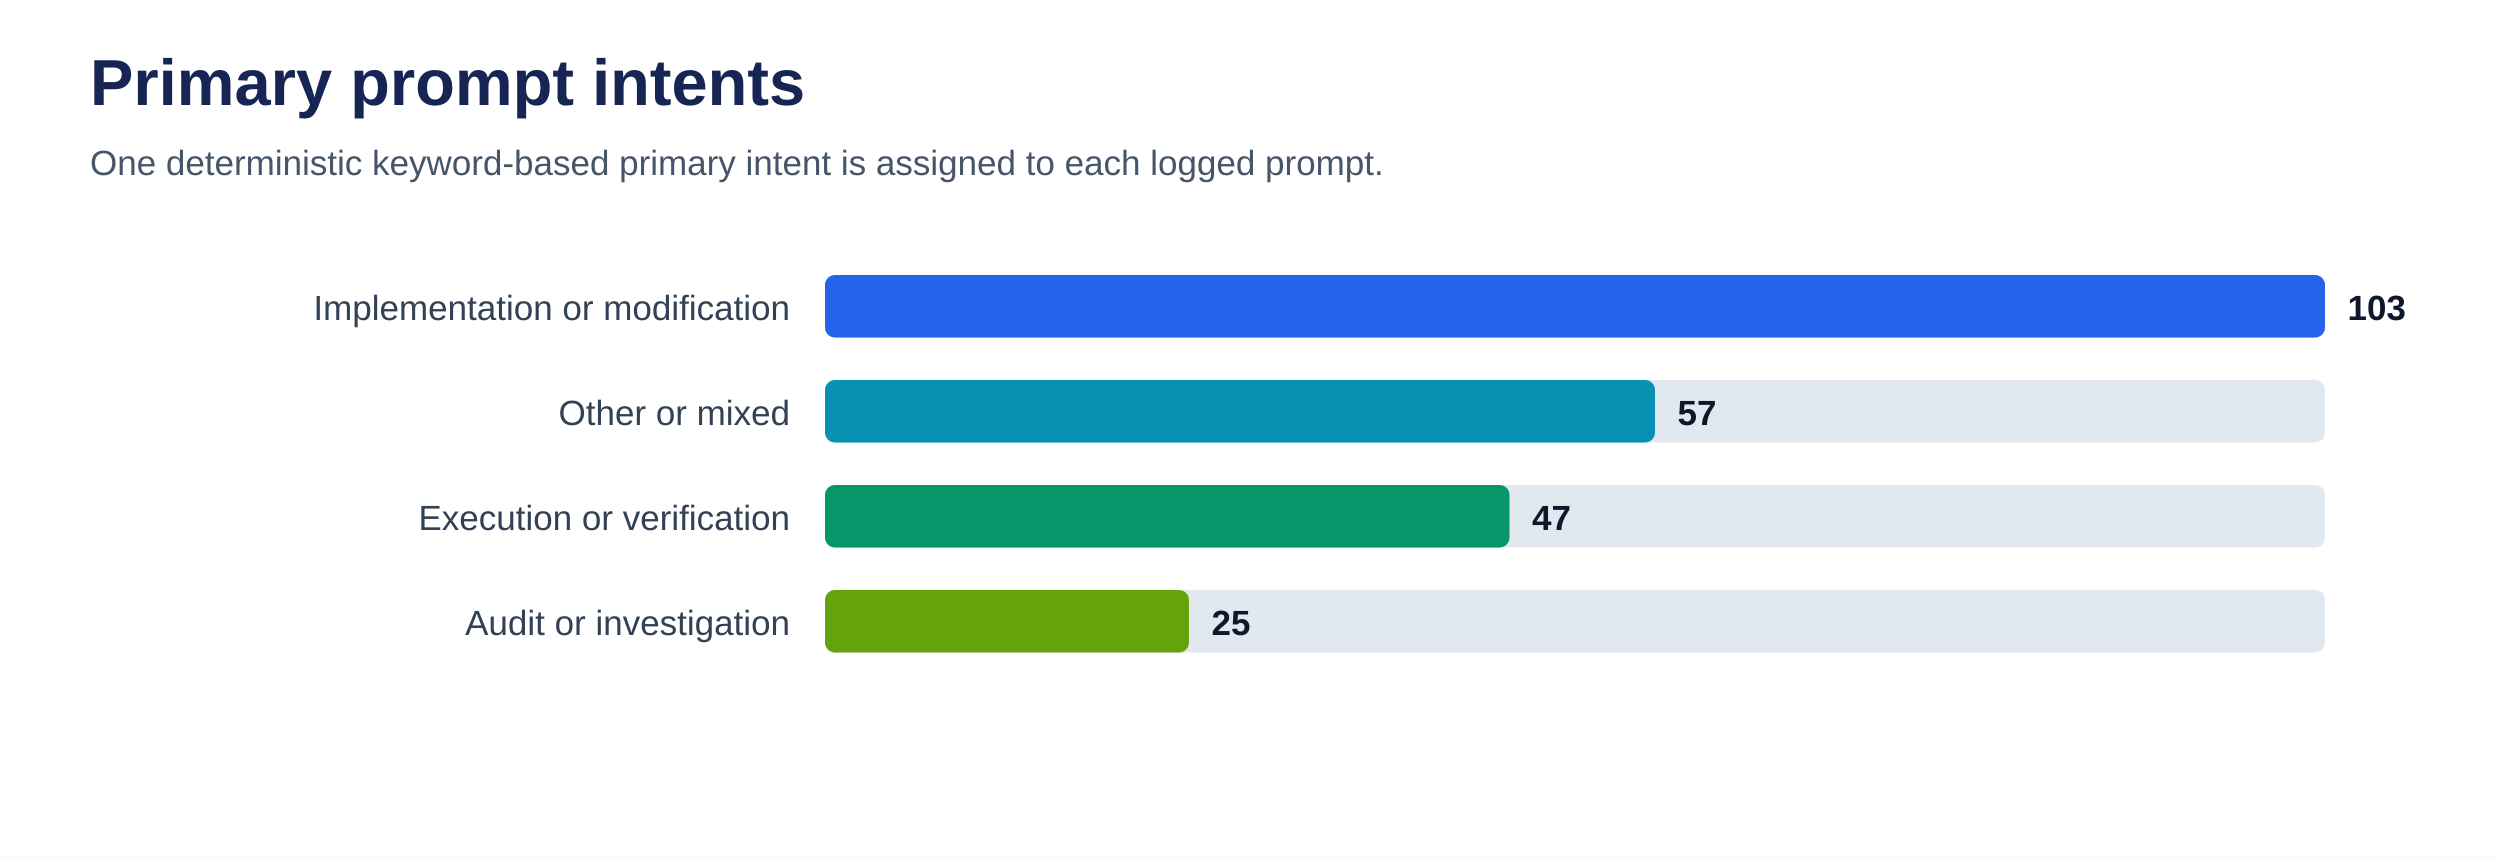
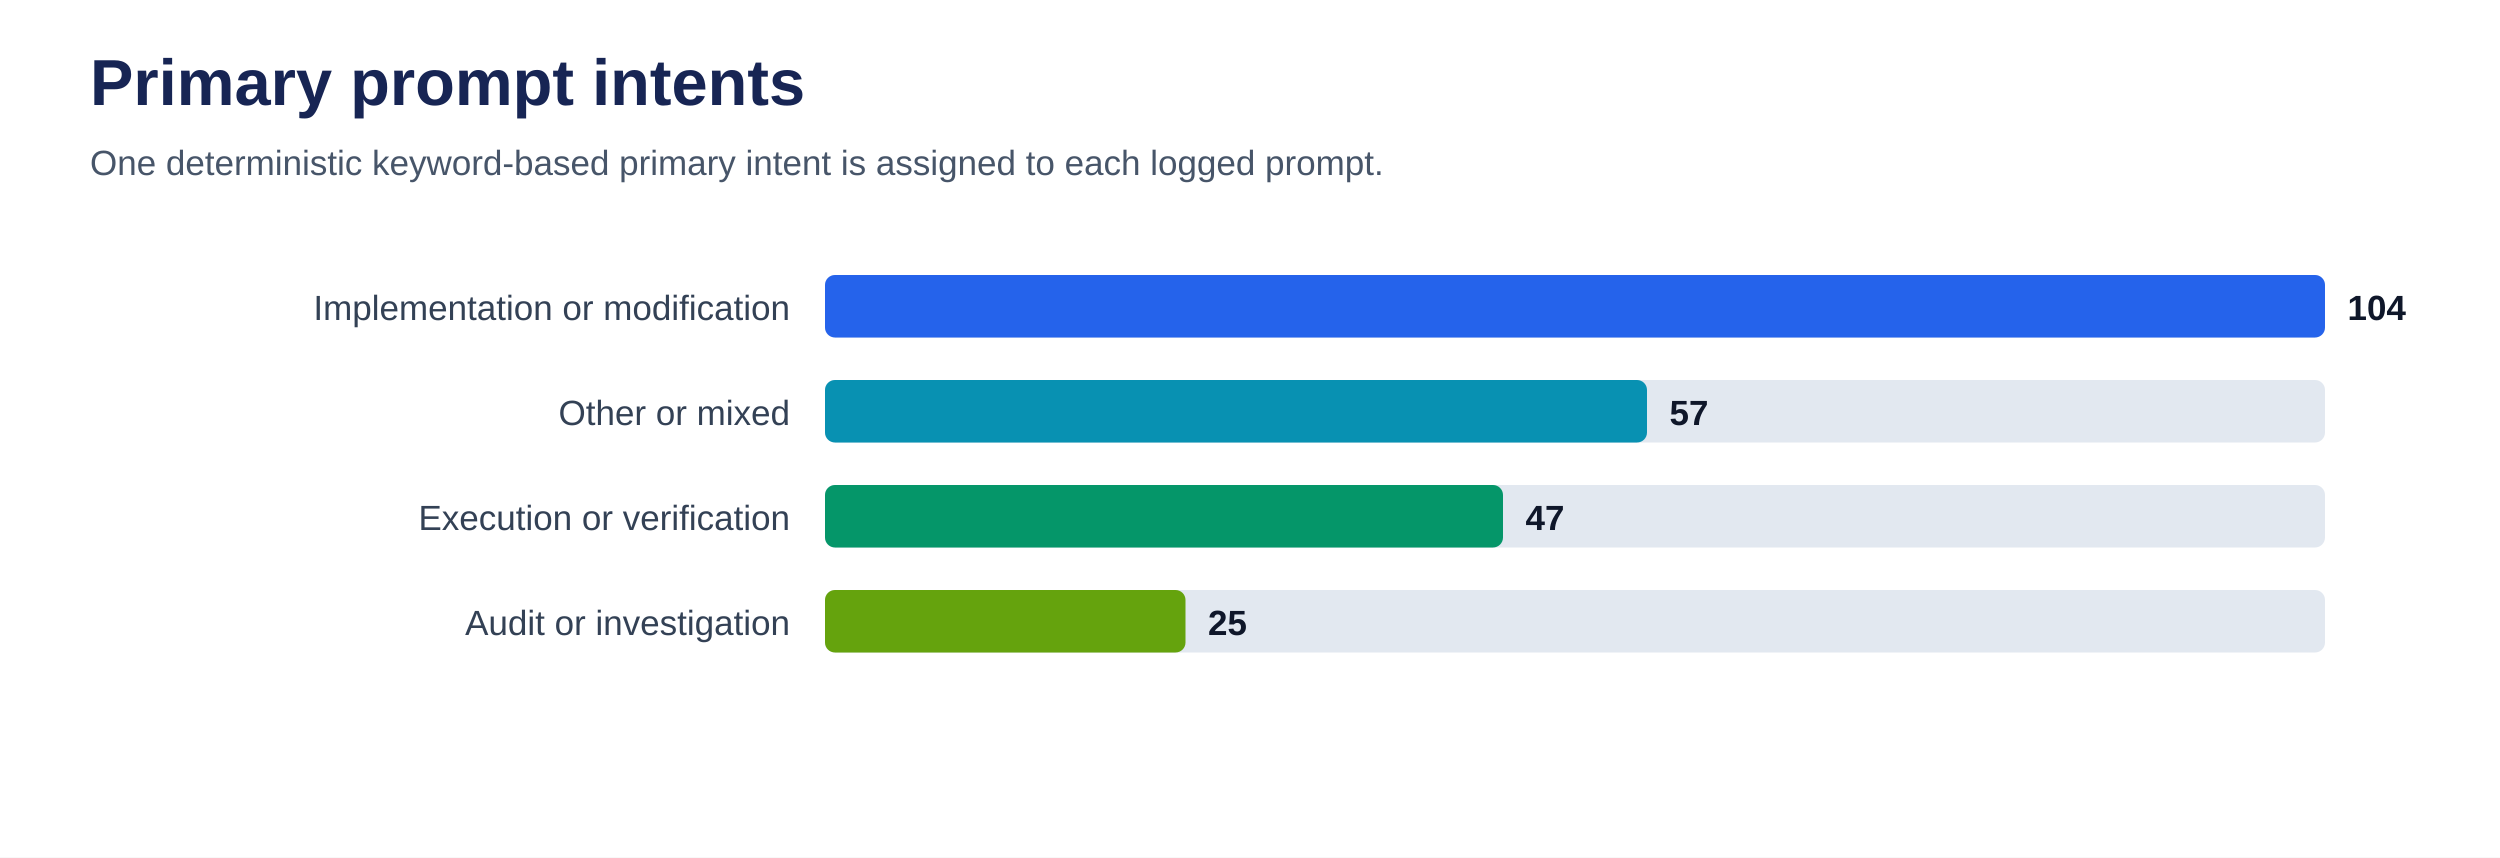
<svg xmlns="http://www.w3.org/2000/svg" viewBox="0 0 1000 343" role="img" aria-labelledby="title desc">
  <rect width="100%" height="100%" fill="#ffffff" />
  <text x="36" y="42" font-family="Arial, sans-serif" font-size="26" font-weight="700" fill="#172554">Primary prompt intents</text>
  <text x="36" y="70" font-family="Arial, sans-serif" font-size="14" fill="#475569">One deterministic keyword-based primary intent is assigned to each logged prompt.</text>
  <text x="316" y="128" text-anchor="end" font-family="Arial, sans-serif" font-size="14" fill="#334155">Implementation or modification</text>
  <rect x="330" y="110" width="600" height="25" rx="4" fill="#e2e8f0" />
  <rect x="330" y="110" width="600.0" height="25" rx="4" fill="#2563eb" />
-   <text x="939.0" y="128" font-family="Arial, sans-serif" font-size="14" font-weight="700" fill="#0f172a">103</text>
+   <text x="939.0" y="128" font-family="Arial, sans-serif" font-size="14" font-weight="700" fill="#0f172a">104</text>
  <text x="316" y="170" text-anchor="end" font-family="Arial, sans-serif" font-size="14" fill="#334155">Other or mixed</text>
  <rect x="330" y="152" width="600" height="25" rx="4" fill="#e2e8f0" />
-   <rect x="330" y="152" width="332.0" height="25" rx="4" fill="#0891b2" />
-   <text x="671.0" y="170" font-family="Arial, sans-serif" font-size="14" font-weight="700" fill="#0f172a">57</text>
+   <rect x="330" y="152" width="328.8" height="25" rx="4" fill="#0891b2" />
+   <text x="667.8" y="170" font-family="Arial, sans-serif" font-size="14" font-weight="700" fill="#0f172a">57</text>
  <text x="316" y="212" text-anchor="end" font-family="Arial, sans-serif" font-size="14" fill="#334155">Execution or verification</text>
  <rect x="330" y="194" width="600" height="25" rx="4" fill="#e2e8f0" />
-   <rect x="330" y="194" width="273.8" height="25" rx="4" fill="#059669" />
-   <text x="612.8" y="212" font-family="Arial, sans-serif" font-size="14" font-weight="700" fill="#0f172a">47</text>
+   <rect x="330" y="194" width="271.2" height="25" rx="4" fill="#059669" />
+   <text x="610.2" y="212" font-family="Arial, sans-serif" font-size="14" font-weight="700" fill="#0f172a">47</text>
  <text x="316" y="254" text-anchor="end" font-family="Arial, sans-serif" font-size="14" fill="#334155">Audit or investigation</text>
  <rect x="330" y="236" width="600" height="25" rx="4" fill="#e2e8f0" />
-   <rect x="330" y="236" width="145.6" height="25" rx="4" fill="#65a30d" />
-   <text x="484.6" y="254" font-family="Arial, sans-serif" font-size="14" font-weight="700" fill="#0f172a">25</text>
+   <rect x="330" y="236" width="144.2" height="25" rx="4" fill="#65a30d" />
+   <text x="483.2" y="254" font-family="Arial, sans-serif" font-size="14" font-weight="700" fill="#0f172a">25</text>
</svg>
